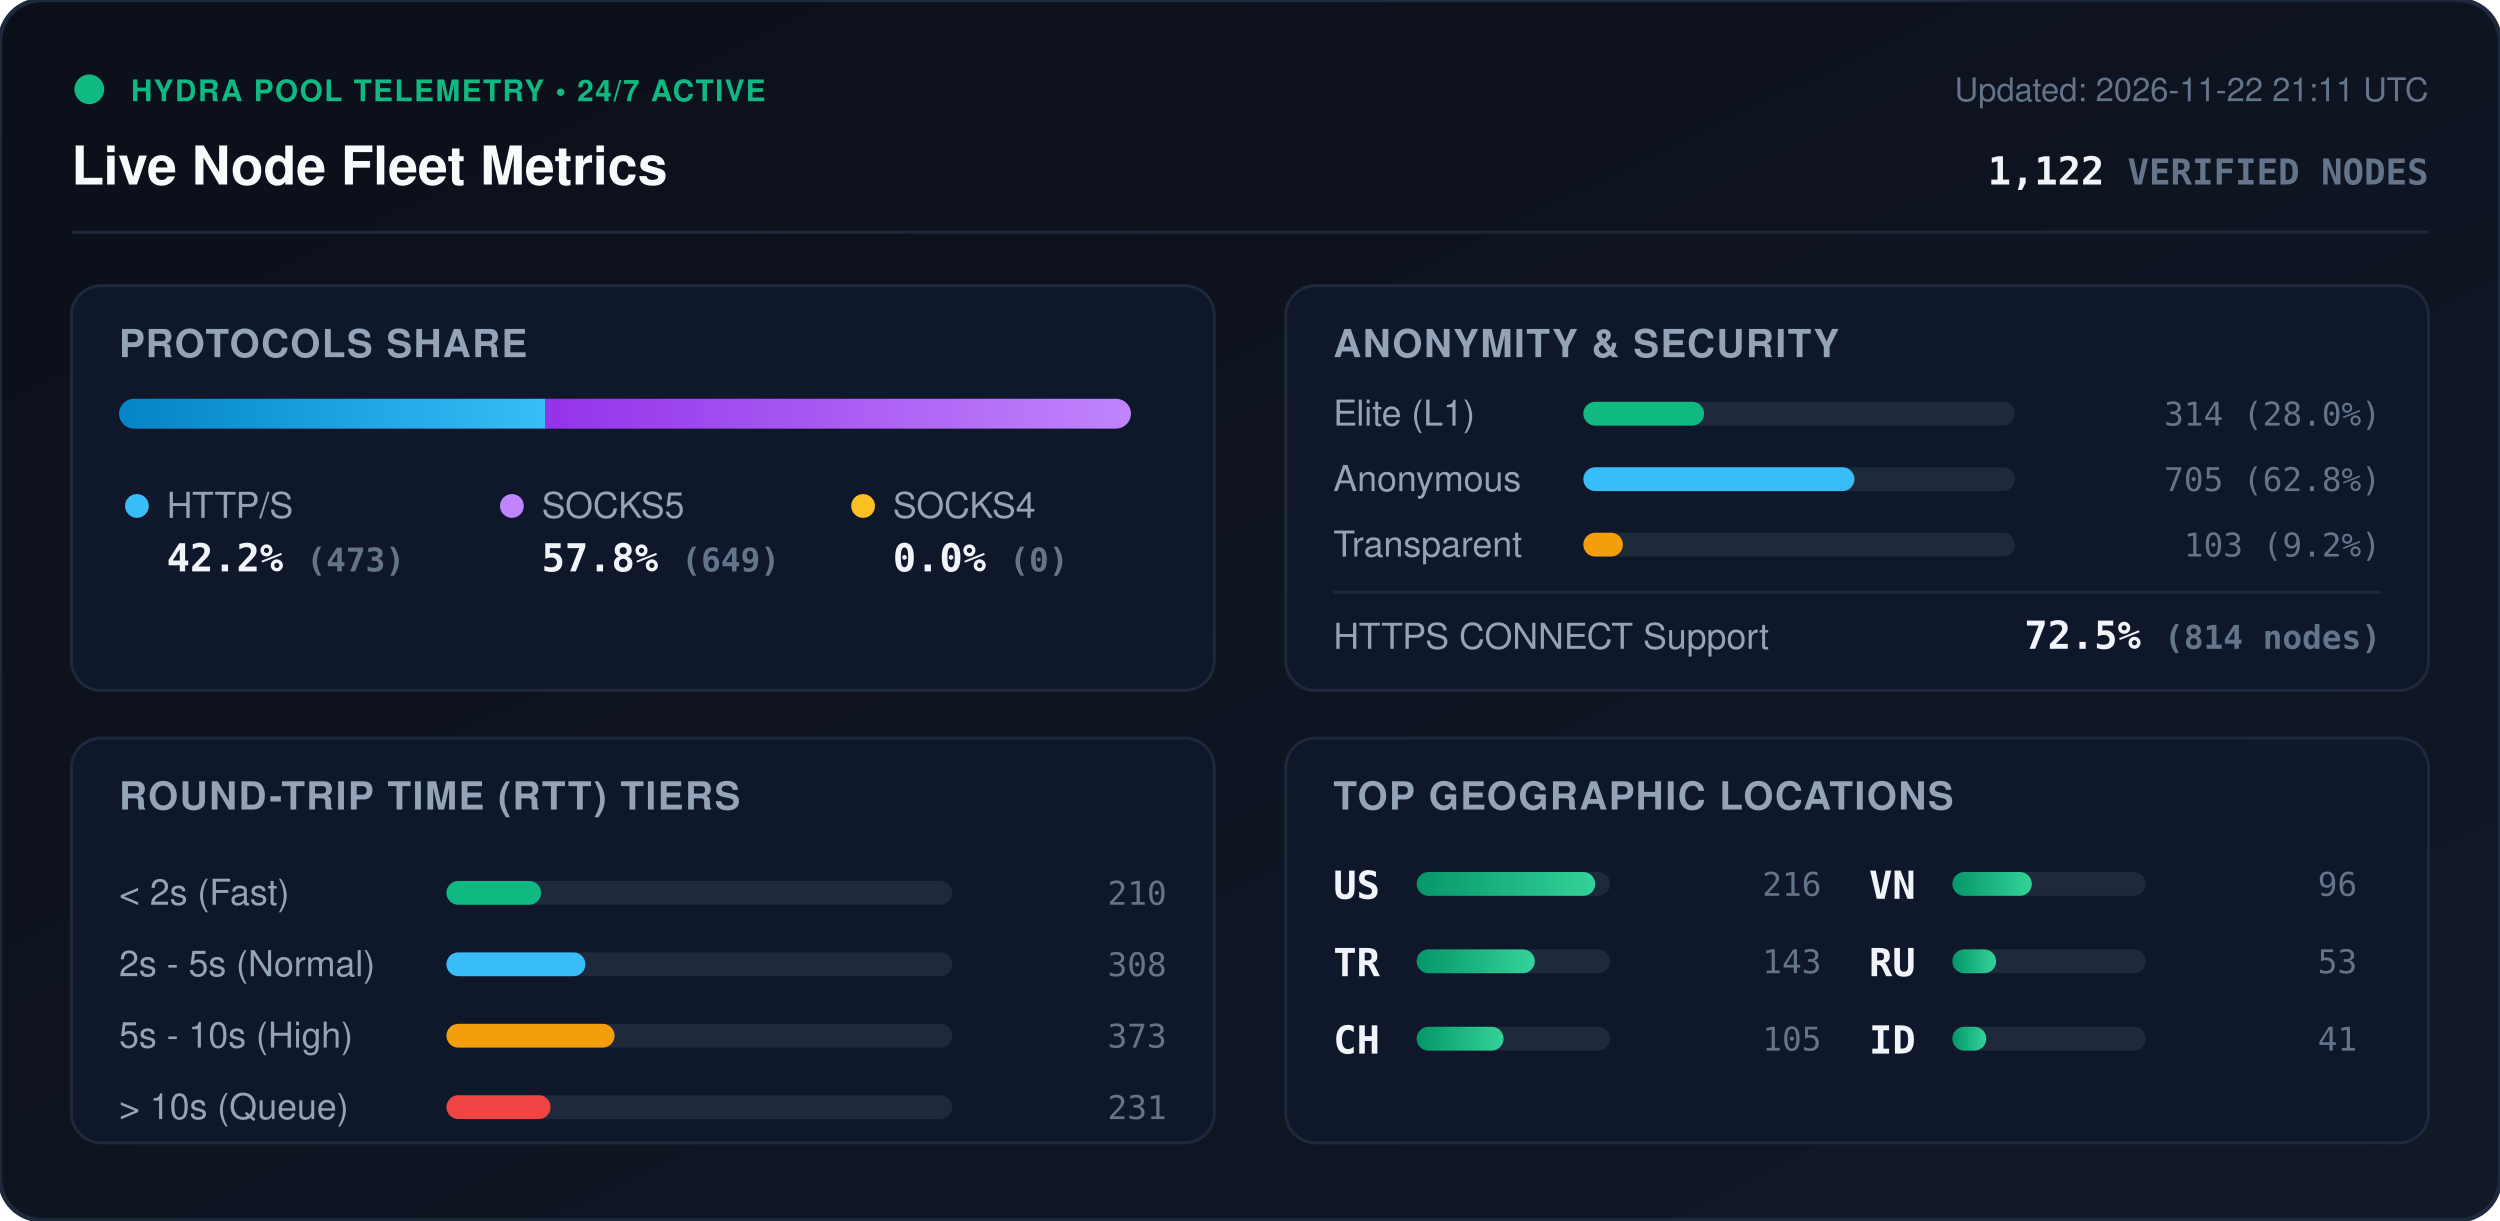
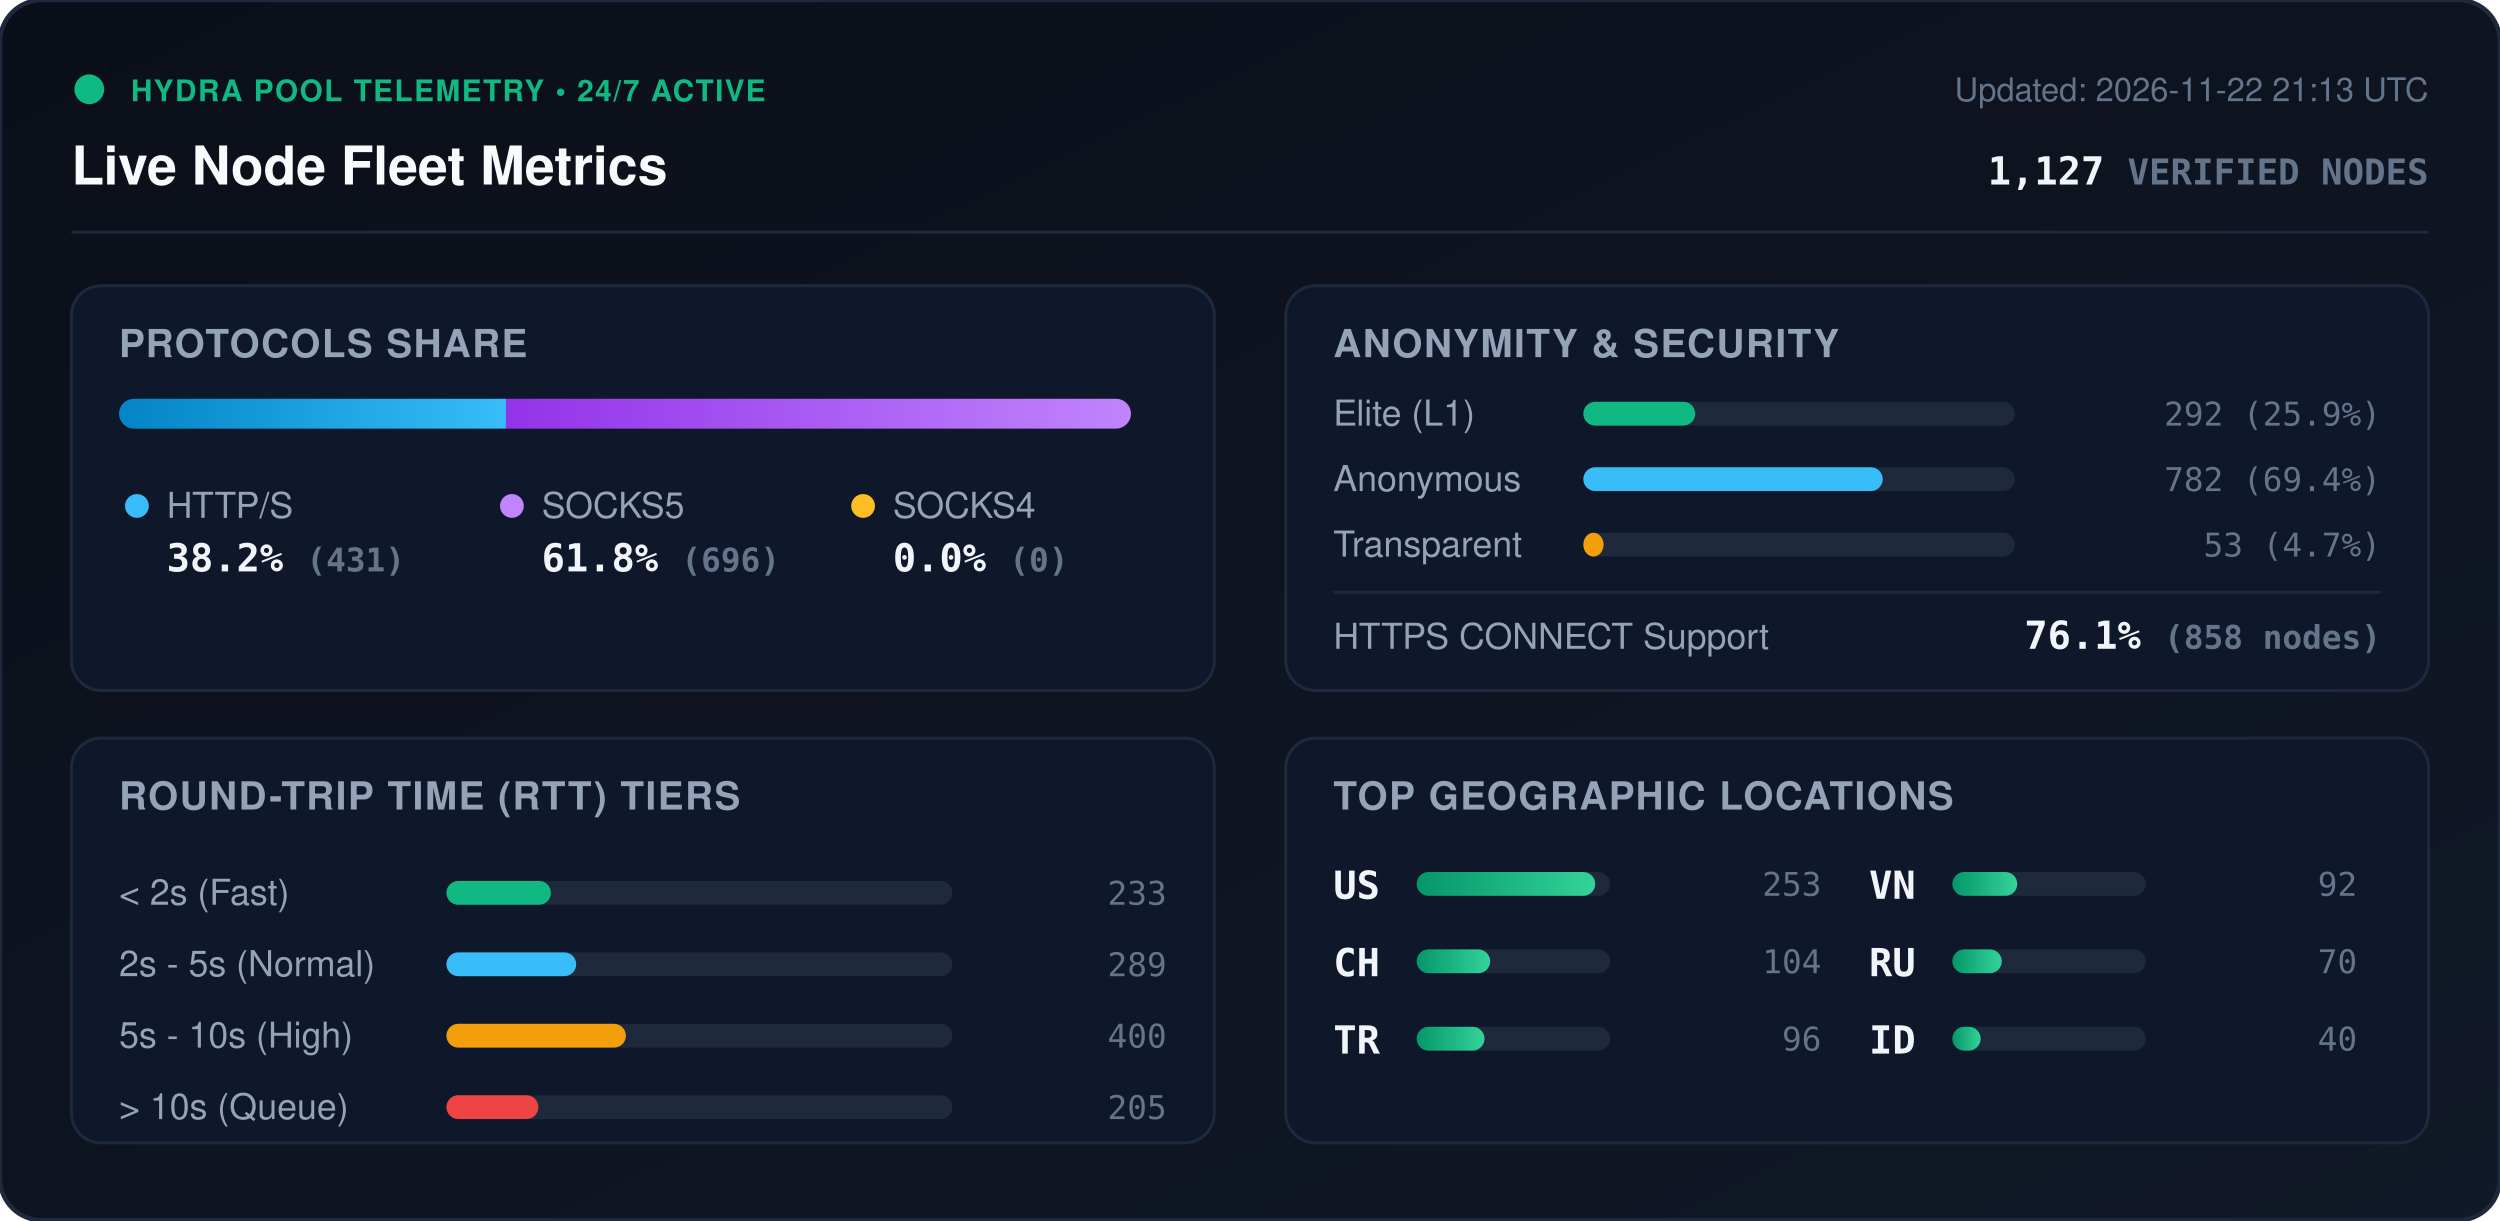
<svg xmlns="http://www.w3.org/2000/svg" viewBox="0 0 840 410" width="840" height="410" style="max-width: 100%; height: auto;">
  <defs>
    <linearGradient id="bg" x1="0%" y1="0%" x2="100%" y2="100%">
      <stop offset="0%" stop-color="#0b0f19" />
      <stop offset="100%" stop-color="#111827" />
    </linearGradient>
    <linearGradient id="bar-http" x1="0%" y1="0%" x2="100%" y2="0%">
      <stop offset="0%" stop-color="#0284c7" />
      <stop offset="100%" stop-color="#38bdf8" />
    </linearGradient>
    <linearGradient id="bar-socks5" x1="0%" y1="0%" x2="100%" y2="0%">
      <stop offset="0%" stop-color="#9333ea" />
      <stop offset="100%" stop-color="#c084fc" />
    </linearGradient>
    <linearGradient id="bar-socks4" x1="0%" y1="0%" x2="100%" y2="0%">
      <stop offset="0%" stop-color="#d97706" />
      <stop offset="100%" stop-color="#fbbf24" />
    </linearGradient>
    <linearGradient id="bar-green" x1="0%" y1="0%" x2="100%" y2="0%">
      <stop offset="0%" stop-color="#059669" />
      <stop offset="100%" stop-color="#34d399" />
    </linearGradient>
    <clipPath id="prog-track-clip">
      <rect width="340.0" height="10" rx="5" />
    </clipPath>
    <style>
      .title { font: 700 18px -apple-system, BlinkMacSystemFont, 'Segoe UI', Helvetica, Arial, sans-serif; fill: #f8fafc; }
      .sub { font: 500 11px -apple-system, BlinkMacSystemFont, 'Segoe UI', Helvetica, Arial, sans-serif; fill: #64748b; }
      .section-hdr { font: 600 13px -apple-system, BlinkMacSystemFont, 'Segoe UI', Helvetica, Arial, sans-serif; fill: #94a3b8; letter-spacing: 0.5px; }
      .metric-val { font: 700 13px -apple-system, BlinkMacSystemFont, 'Segoe UI', Helvetica, Arial, sans-serif; fill: #f1f5f9; }
      .metric-lbl { font: 500 12px -apple-system, BlinkMacSystemFont, 'Segoe UI', Helvetica, Arial, sans-serif; fill: #94a3b8; }
      .badge-txt { font: 700 10px -apple-system, BlinkMacSystemFont, 'Segoe UI', Helvetica, Arial, sans-serif; fill: #10b981; letter-spacing: 0.5px; }
      .mono { font-family: ui-monospace, SFMono-Regular, Menlo, Monaco, Consolas, monospace; }
      .pulse { animation: beacon 2s infinite ease-in-out; }
      @keyframes beacon { 0%, 100% { opacity: 1; } 50% { opacity: 0.35; } }
    </style>
  </defs>
  <rect width="840" height="410" rx="14" fill="url(#bg)" stroke="#1e293b" stroke-width="1.5" />
  <g transform="translate(24, 24)">
    <circle cx="6" cy="6" r="5" fill="#10b981" class="pulse" />
    <text x="20" y="10" class="badge-txt">HYDRA POOL TELEMETRY • 24/7 ACTIVE</text>
    <text x="0" y="38" class="title">Live Node Fleet Metrics</text>
-     <text x="792" y="10" text-anchor="end" class="sub">Updated: 2026-11-22 21:11 UTC</text>
-     <text x="792" y="38" text-anchor="end" class="metric-val mono" fill="#38bdf8">1,122 <tspan font-size="12" fill="#64748b">VERIFIED NODES</tspan>
+     <text x="792" y="10" text-anchor="end" class="sub">Updated: 2026-11-22 21:13 UTC</text>
+     <text x="792" y="38" text-anchor="end" class="metric-val mono" fill="#38bdf8">1,127 <tspan font-size="12" fill="#64748b">VERIFIED NODES</tspan>
    </text>
  </g>
  <line x1="24" y1="78" x2="816" y2="78" stroke="#1e293b" stroke-width="1" />
  <g transform="translate(24, 96)">
    <rect width="384" height="136" rx="10" fill="#0f172a" stroke="#1e293b" />
    <text x="16" y="24" class="section-hdr">PROTOCOLS SHARE</text>
    <g transform="translate(16, 38)">
      <rect width="340.0" height="10" rx="5" fill="#1e293b" />
      <g clip-path="url(#prog-track-clip)">
-         <rect x="0" width="143.3" height="10" fill="url(#bar-http)" />
-         <rect x="143.3" width="196.7" height="10" fill="url(#bar-socks5)" />
+         <rect x="0" width="130.0" height="10" fill="url(#bar-http)" />
+         <rect x="130.0" width="210.0" height="10" fill="url(#bar-socks5)" />
        <rect x="340.0" width="0.0" height="10" fill="url(#bar-socks4)" />
      </g>
    </g>
    <g transform="translate(16, 68)">
      <circle cx="6" cy="6" r="4" fill="#38bdf8" />
      <text x="16" y="10" class="metric-lbl">HTTP/S</text>
-       <text x="16" y="28" class="metric-val mono">42.2% <tspan font-size="11" fill="#64748b">(473)</tspan>
+       <text x="16" y="28" class="metric-val mono">38.2% <tspan font-size="11" fill="#64748b">(431)</tspan>
      </text>
      <circle cx="132" cy="6" r="4" fill="#c084fc" />
      <text x="142" y="10" class="metric-lbl">SOCKS5</text>
-       <text x="142" y="28" class="metric-val mono">57.8% <tspan font-size="11" fill="#64748b">(649)</tspan>
+       <text x="142" y="28" class="metric-val mono">61.8% <tspan font-size="11" fill="#64748b">(696)</tspan>
      </text>
      <circle cx="250" cy="6" r="4" fill="#fbbf24" />
      <text x="260" y="10" class="metric-lbl">SOCKS4</text>
      <text x="260" y="28" class="metric-val mono">0.0% <tspan font-size="11" fill="#64748b">(0)</tspan>
      </text>
    </g>
  </g>
  <g transform="translate(432, 96)">
    <rect width="384" height="136" rx="10" fill="#0f172a" stroke="#1e293b" />
    <text x="16" y="24" class="section-hdr">ANONYMITY &amp; SECURITY</text>
    <text x="16" y="47" class="metric-lbl">Elite (L1)</text>
    <rect x="100" y="39" width="145.0" height="8" rx="4" fill="#1e293b" />
-     <rect x="100" y="39" width="40.6" height="8" rx="4" fill="#10b981" />
-     <text x="368" y="47" text-anchor="end" class="mono sub" fill="#e2e8f0">314 (28.0%)</text>
+     <rect x="100" y="39" width="37.6" height="8" rx="4" fill="#10b981" />
+     <text x="368" y="47" text-anchor="end" class="mono sub" fill="#e2e8f0">292 (25.9%)</text>
    <text x="16" y="69" class="metric-lbl">Anonymous</text>
    <rect x="100" y="61" width="145.0" height="8" rx="4" fill="#1e293b" />
-     <rect x="100" y="61" width="91.1" height="8" rx="4" fill="#38bdf8" />
-     <text x="368" y="69" text-anchor="end" class="mono sub" fill="#e2e8f0">705 (62.8%)</text>
+     <rect x="100" y="61" width="100.6" height="8" rx="4" fill="#38bdf8" />
+     <text x="368" y="69" text-anchor="end" class="mono sub" fill="#e2e8f0">782 (69.4%)</text>
    <text x="16" y="91" class="metric-lbl">Transparent</text>
    <rect x="100" y="83" width="145.0" height="8" rx="4" fill="#1e293b" />
-     <rect x="100" y="83" width="13.3" height="8" rx="4" fill="#f59e0b" />
-     <text x="368" y="91" text-anchor="end" class="mono sub" fill="#e2e8f0">103 (9.2%)</text>
+     <rect x="100" y="83" width="6.8" height="8" rx="4" fill="#f59e0b" />
+     <text x="368" y="91" text-anchor="end" class="mono sub" fill="#e2e8f0">53 (4.7%)</text>
    <line x1="16" y1="103" x2="368" y2="103" stroke="#1e293b" stroke-width="1" />
    <text x="16" y="122" class="metric-lbl">HTTPS CONNECT Support</text>
-     <text x="368" y="122" text-anchor="end" class="metric-val mono" fill="#34d399">72.5% <tspan font-size="11" fill="#64748b">(814 nodes)</tspan>
+     <text x="368" y="122" text-anchor="end" class="metric-val mono" fill="#34d399">76.1% <tspan font-size="11" fill="#64748b">(858 nodes)</tspan>
    </text>
  </g>
  <g transform="translate(24, 248)">
    <rect width="384" height="136" rx="10" fill="#0f172a" stroke="#1e293b" />
    <text x="16" y="24" class="section-hdr">ROUND-TRIP TIME (RTT) TIERS</text>
    <g transform="translate(16, 42)">
      <text x="0" y="14" class="metric-lbl">&lt; 2s (Fast)</text>
      <rect x="110" y="6" width="170" height="8" rx="4" fill="#1e293b" />
-       <rect x="110" y="6" width="31.8" height="8" rx="4" fill="#10b981" />
-       <text x="352" y="14" text-anchor="end" class="mono sub">210</text>
+       <rect x="110" y="6" width="35.1" height="8" rx="4" fill="#10b981" />
+       <text x="352" y="14" text-anchor="end" class="mono sub">233</text>
      <text x="0" y="38" class="metric-lbl">2s - 5s (Normal)</text>
      <rect x="110" y="30" width="170" height="8" rx="4" fill="#1e293b" />
-       <rect x="110" y="30" width="46.7" height="8" rx="4" fill="#38bdf8" />
-       <text x="352" y="38" text-anchor="end" class="mono sub">308</text>
+       <rect x="110" y="30" width="43.6" height="8" rx="4" fill="#38bdf8" />
+       <text x="352" y="38" text-anchor="end" class="mono sub">289</text>
      <text x="0" y="62" class="metric-lbl">5s - 10s (High)</text>
      <rect x="110" y="54" width="170" height="8" rx="4" fill="#1e293b" />
-       <rect x="110" y="54" width="56.5" height="8" rx="4" fill="#f59e0b" />
-       <text x="352" y="62" text-anchor="end" class="mono sub">373</text>
+       <rect x="110" y="54" width="60.3" height="8" rx="4" fill="#f59e0b" />
+       <text x="352" y="62" text-anchor="end" class="mono sub">400</text>
      <text x="0" y="86" class="metric-lbl">&gt; 10s (Queue)</text>
      <rect x="110" y="78" width="170" height="8" rx="4" fill="#1e293b" />
-       <rect x="110" y="78" width="35.0" height="8" rx="4" fill="#ef4444" />
-       <text x="352" y="86" text-anchor="end" class="mono sub">231</text>
+       <rect x="110" y="78" width="30.9" height="8" rx="4" fill="#ef4444" />
+       <text x="352" y="86" text-anchor="end" class="mono sub">205</text>
    </g>
  </g>
  <g transform="translate(432, 248)">
    <rect width="384" height="136" rx="10" fill="#0f172a" stroke="#1e293b" />
    <text x="16" y="24" class="section-hdr">TOP GEOGRAPHIC LOCATIONS</text>
    <g transform="translate(16, 42)">
      <g transform="translate(0, 0)">
        <text x="0" y="12" class="mono metric-val" font-size="12">US</text>
        <rect x="28" y="3" width="65" height="8" rx="4" fill="#1e293b" />
        <rect x="28" y="3" width="60.0" height="8" rx="4" fill="url(#bar-green)" />
-         <text x="164" y="11" text-anchor="end" class="mono sub">216</text>
+         <text x="164" y="11" text-anchor="end" class="mono sub">253</text>
      </g>
      <g transform="translate(0, 26)">
+         <text x="0" y="12" class="mono metric-val" font-size="12">CH</text>
+         <rect x="28" y="3" width="65" height="8" rx="4" fill="#1e293b" />
+         <rect x="28" y="3" width="24.7" height="8" rx="4" fill="url(#bar-green)" />
+         <text x="164" y="11" text-anchor="end" class="mono sub">104</text>
+       </g>
+       <g transform="translate(0, 52)">
        <text x="0" y="12" class="mono metric-val" font-size="12">TR</text>
        <rect x="28" y="3" width="65" height="8" rx="4" fill="#1e293b" />
-         <rect x="28" y="3" width="39.7" height="8" rx="4" fill="url(#bar-green)" />
-         <text x="164" y="11" text-anchor="end" class="mono sub">143</text>
-       </g>
-       <g transform="translate(0, 52)">
-         <text x="0" y="12" class="mono metric-val" font-size="12">CH</text>
-         <rect x="28" y="3" width="65" height="8" rx="4" fill="#1e293b" />
-         <rect x="28" y="3" width="29.2" height="8" rx="4" fill="url(#bar-green)" />
-         <text x="164" y="11" text-anchor="end" class="mono sub">105</text>
+         <rect x="28" y="3" width="22.8" height="8" rx="4" fill="url(#bar-green)" />
+         <text x="164" y="11" text-anchor="end" class="mono sub">96</text>
      </g>
      <g transform="translate(180, 0)">
        <text x="0" y="12" class="mono metric-val" font-size="12">VN</text>
        <rect x="28" y="3" width="65" height="8" rx="4" fill="#1e293b" />
-         <rect x="28" y="3" width="26.7" height="8" rx="4" fill="url(#bar-green)" />
-         <text x="164" y="11" text-anchor="end" class="mono sub">96</text>
+         <rect x="28" y="3" width="21.8" height="8" rx="4" fill="url(#bar-green)" />
+         <text x="164" y="11" text-anchor="end" class="mono sub">92</text>
      </g>
      <g transform="translate(180, 26)">
        <text x="0" y="12" class="mono metric-val" font-size="12">RU</text>
        <rect x="28" y="3" width="65" height="8" rx="4" fill="#1e293b" />
-         <rect x="28" y="3" width="14.7" height="8" rx="4" fill="url(#bar-green)" />
-         <text x="164" y="11" text-anchor="end" class="mono sub">53</text>
+         <rect x="28" y="3" width="16.6" height="8" rx="4" fill="url(#bar-green)" />
+         <text x="164" y="11" text-anchor="end" class="mono sub">70</text>
      </g>
      <g transform="translate(180, 52)">
        <text x="0" y="12" class="mono metric-val" font-size="12">ID</text>
        <rect x="28" y="3" width="65" height="8" rx="4" fill="#1e293b" />
-         <rect x="28" y="3" width="11.4" height="8" rx="4" fill="url(#bar-green)" />
-         <text x="164" y="11" text-anchor="end" class="mono sub">41</text>
+         <rect x="28" y="3" width="9.5" height="8" rx="4" fill="url(#bar-green)" />
+         <text x="164" y="11" text-anchor="end" class="mono sub">40</text>
      </g>
    </g>
  </g>
</svg>
